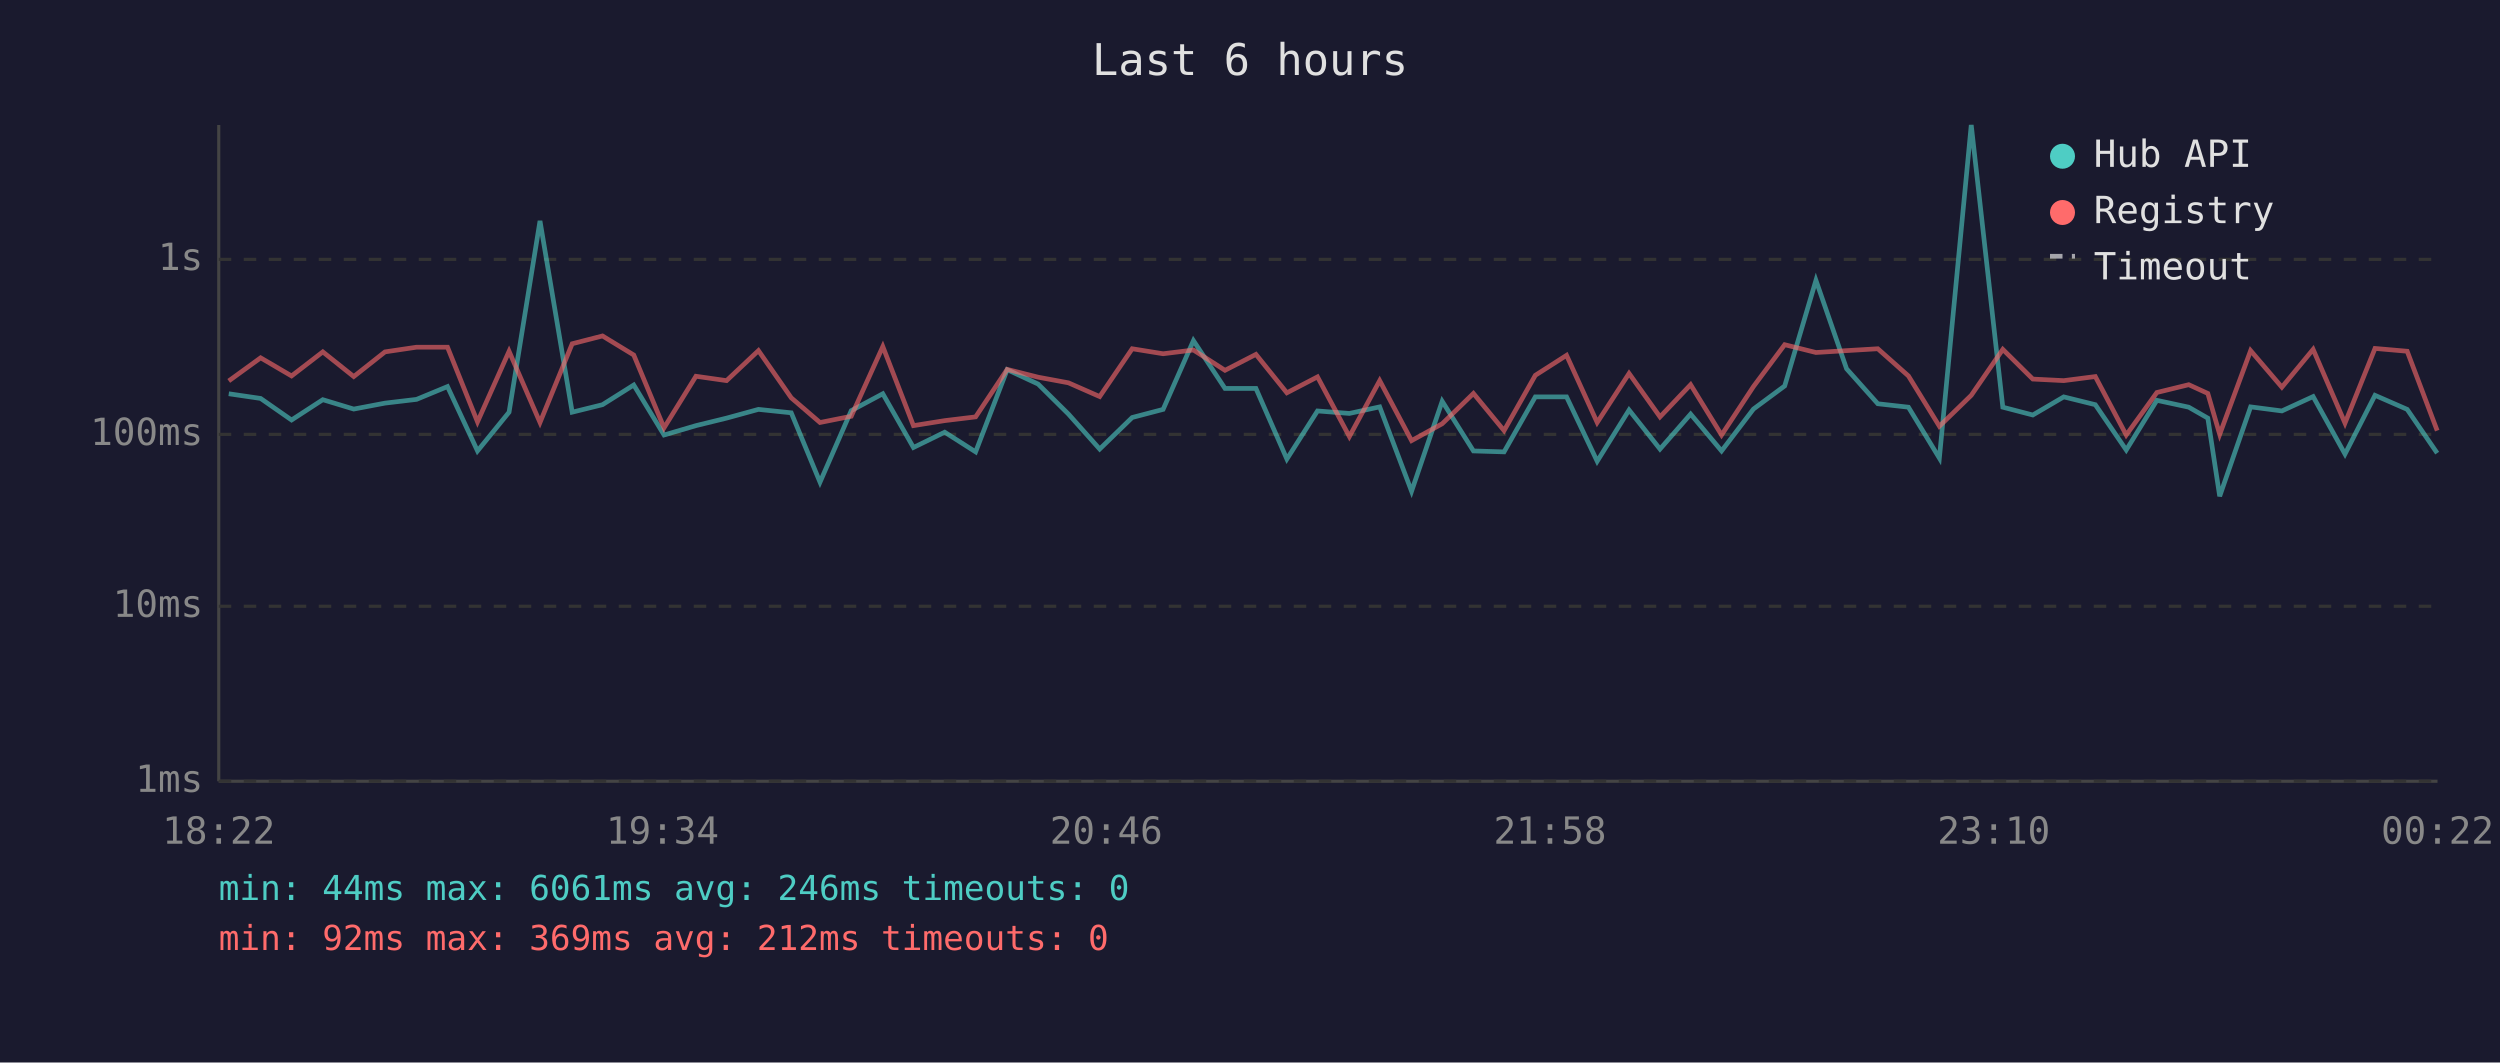
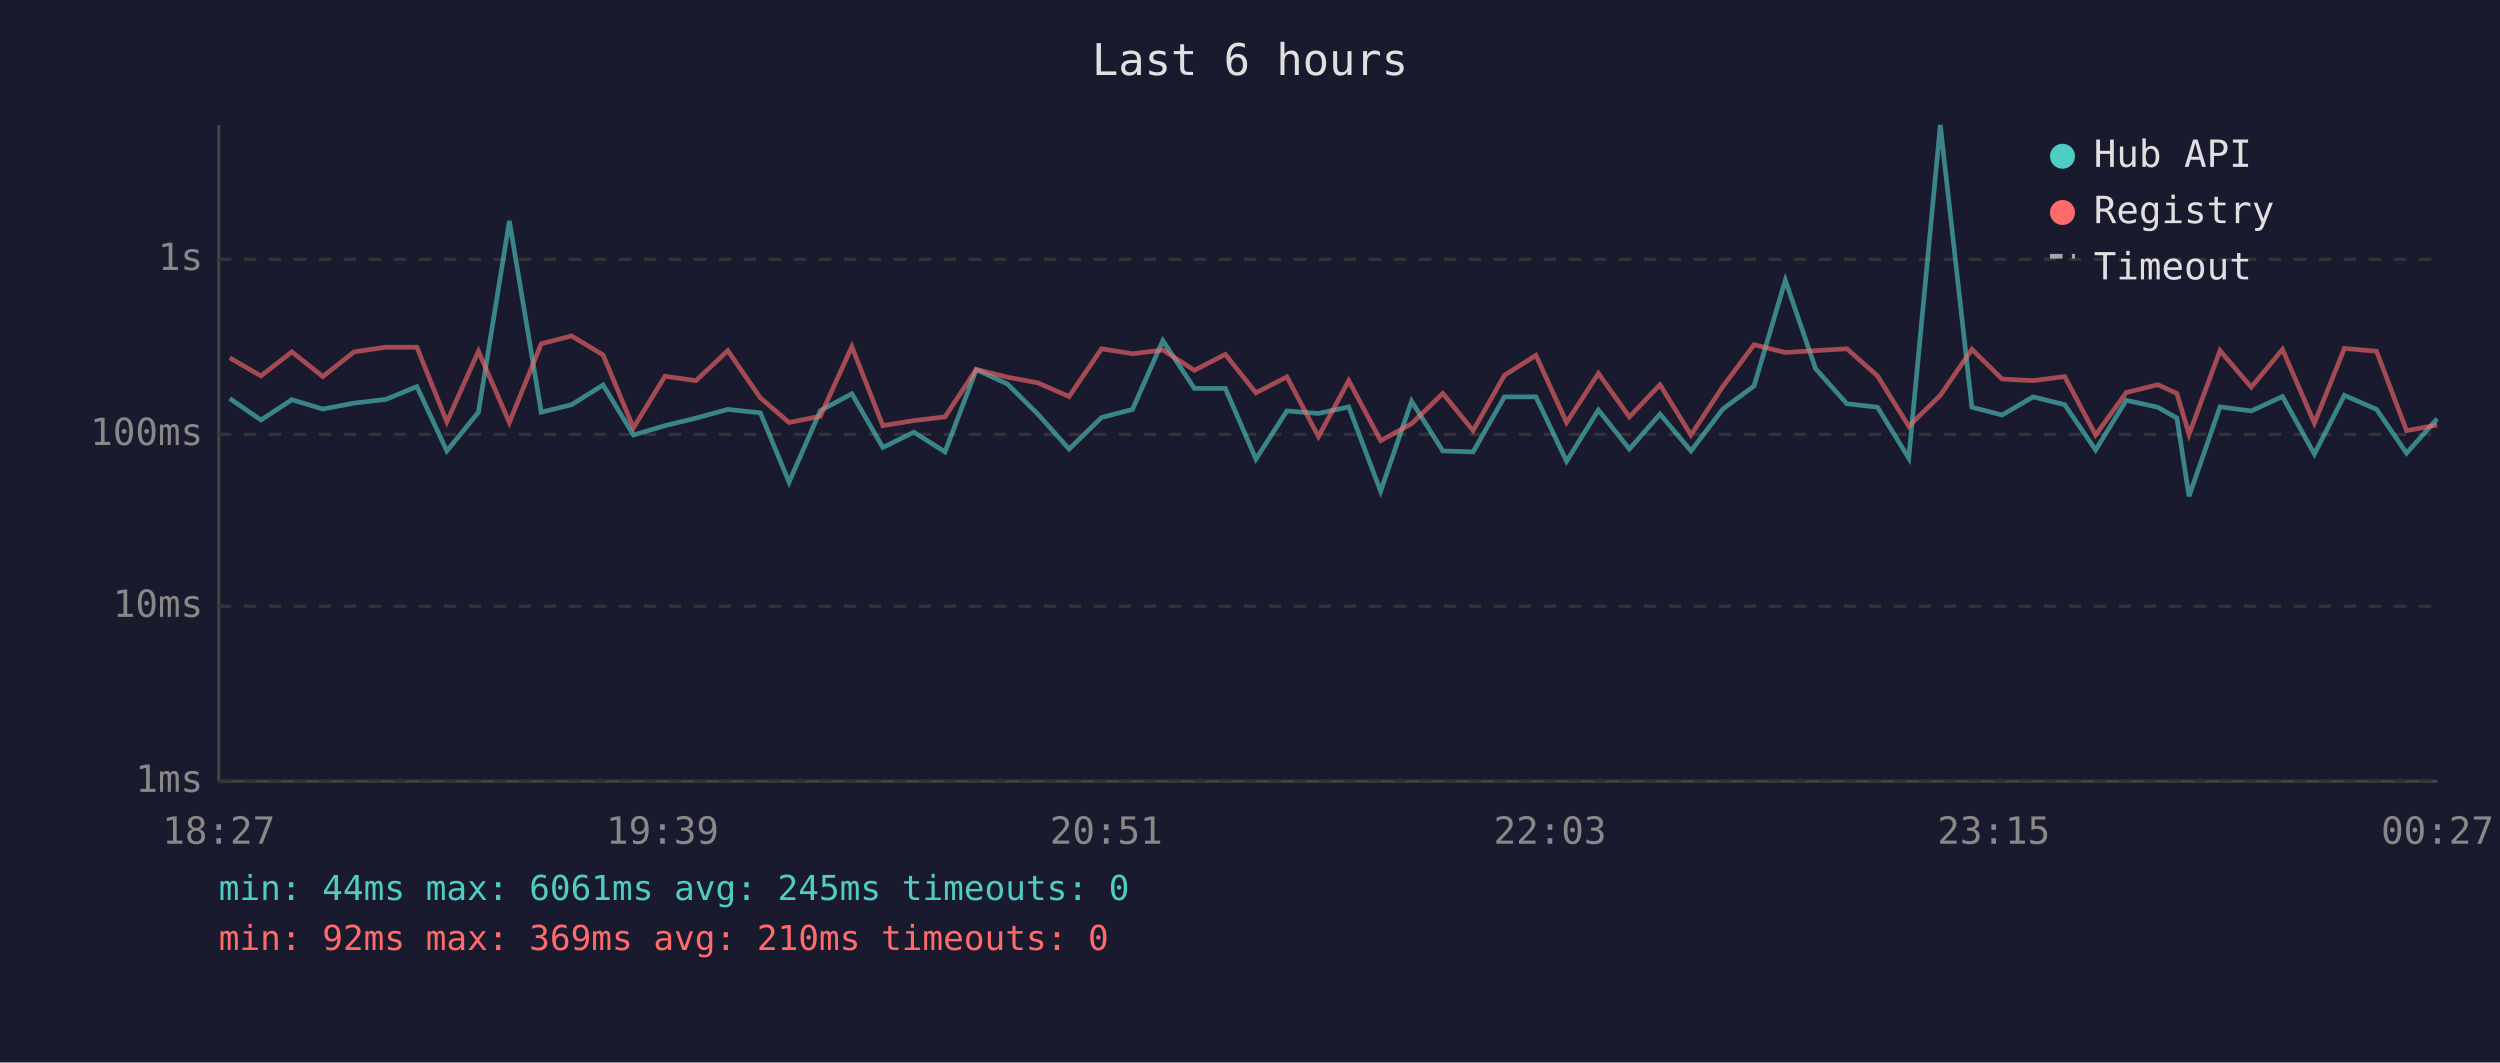
<svg xmlns="http://www.w3.org/2000/svg" viewBox="0 0 800 340" font-family="monospace" font-size="12">
  <rect width="800" height="340" fill="#1a1a2e" />
  <text x="400" y="24" fill="#e0e0e0" font-size="14" text-anchor="middle">Last 6 hours</text>
  <line x1="70" y1="40" x2="70" y2="250" stroke="#444" stroke-width="1" />
  <line x1="70" y1="250" x2="780" y2="250" stroke="#444" stroke-width="1" />
  <line x1="70" y1="250" x2="780" y2="250" stroke="#333" stroke-width="1" stroke-dasharray="4" />
  <text x="65" y="250" fill="#888" text-anchor="end" dominant-baseline="middle">1ms</text>
  <line x1="70" y1="194" x2="780" y2="194" stroke="#333" stroke-width="1" stroke-dasharray="4" />
  <text x="65" y="194" fill="#888" text-anchor="end" dominant-baseline="middle">10ms</text>
  <line x1="70" y1="139" x2="780" y2="139" stroke="#333" stroke-width="1" stroke-dasharray="4" />
  <text x="65" y="139" fill="#888" text-anchor="end" dominant-baseline="middle">100ms</text>
  <line x1="70" y1="83" x2="780" y2="83" stroke="#333" stroke-width="1" stroke-dasharray="4" />
  <text x="65" y="83" fill="#888" text-anchor="end" dominant-baseline="middle">1s</text>
-   <text x="70" y="270" fill="#888" text-anchor="middle">18:22</text>
-   <text x="212" y="270" fill="#888" text-anchor="middle">19:34</text>
-   <text x="354" y="270" fill="#888" text-anchor="middle">20:46</text>
-   <text x="496" y="270" fill="#888" text-anchor="middle">21:58</text>
-   <text x="638" y="270" fill="#888" text-anchor="middle">23:10</text>
-   <text x="780" y="270" fill="#888" text-anchor="middle">00:22</text>
-   <polyline points="73.2,126.0 83.4,127.5 93.3,134.4 103.3,127.9 113.2,130.9 123.2,129.0 133.3,127.8 143.2,123.7 152.8,144.3 162.9,131.9 172.8,70.7 183.1,131.9 192.8,129.5 202.8,123.2 212.5,139.2 222.7,136.2 232.5,133.8 242.7,131.0 253.2,132.1 262.4,154.3 272.4,131.4 282.5,126.0 292.3,143.2 302.3,138.3 312.2,144.6 322.3,118.3 332.2,122.9 341.9,132.5 351.9,143.7 362.3,133.6 372.2,131.0 381.9,109.0 392.0,124.3 401.9,124.3 411.8,146.9 421.6,131.5 431.8,132.3 441.5,130.2 451.7,157.2 461.5,128.4 471.5,144.3 481.3,144.6 491.3,127.0 501.3,127.0 511.1,147.6 521.3,131.2 531.2,143.7 541.0,132.5 550.9,144.3 561.1,130.9 571.1,123.5 581.1,89.7 590.9,118.0 600.9,129.2 610.7,130.3 620.6,146.6 630.8,40.0 640.9,130.3 650.5,132.8 660.4,127.0 670.5,129.5 680.4,144.0 690.2,128.1 700.4,130.3 706.5,133.8 710.3,158.8 720.2,130.2 730.2,131.5 740.2,126.9 750.4,145.3 760.0,126.5 770.3,131.0 779.9,145.0" fill="none" stroke="#4ecdc4" stroke-width="1.5" opacity="0.6" />
-   <polyline points="73.2,121.9 83.4,114.5 93.3,120.3 103.3,112.6 113.2,120.5 123.2,112.6 133.3,111.1 143.2,111.1 152.8,135.0 162.9,112.4 172.8,135.2 183.1,110.0 192.8,107.5 202.8,113.6 212.5,136.9 222.7,120.4 232.5,121.8 242.7,112.2 253.2,127.3 262.4,135.2 272.4,133.2 282.5,110.9 292.3,136.2 302.3,134.6 312.2,133.4 322.3,118.2 332.2,120.7 341.9,122.5 351.9,126.9 362.3,111.6 372.2,113.2 381.9,112.0 392.0,118.5 401.9,113.4 411.8,125.7 421.6,120.6 431.8,139.7 441.5,121.8 451.7,141.0 461.5,135.6 471.5,125.9 481.3,137.8 491.3,120.1 501.3,113.7 511.1,135.2 521.3,119.5 531.2,133.4 541.0,123.1 550.9,139.2 561.1,123.7 571.1,110.3 581.1,112.8 590.9,112.2 600.9,111.6 610.7,120.3 620.6,136.4 630.8,126.5 640.9,111.8 650.5,121.3 660.4,121.8 670.5,120.5 680.4,139.2 690.2,125.6 700.4,123.1 706.5,125.9 710.3,139.0 720.2,112.2 730.2,123.9 740.2,111.8 750.4,135.4 760.0,111.5 770.3,112.4 779.9,137.8" fill="none" stroke="#ff6b6b" stroke-width="1.5" opacity="0.6" />
+   <text x="70" y="270" fill="#888" text-anchor="middle">18:27</text>
+   <text x="212" y="270" fill="#888" text-anchor="middle">19:39</text>
+   <text x="354" y="270" fill="#888" text-anchor="middle">20:51</text>
+   <text x="496" y="270" fill="#888" text-anchor="middle">22:03</text>
+   <text x="638" y="270" fill="#888" text-anchor="middle">23:15</text>
+   <text x="780" y="270" fill="#888" text-anchor="middle">00:27</text>
+   <polyline points="73.5,127.5 83.5,134.4 93.4,127.9 103.3,130.9 113.3,129.0 123.5,127.8 133.4,123.7 143.0,144.3 153.1,131.9 163.0,70.7 173.2,131.9 182.9,129.5 193.0,123.2 202.7,139.2 212.8,136.2 222.7,133.8 232.9,131.0 243.3,132.1 252.5,154.3 262.5,131.4 272.6,126.0 282.5,143.2 292.4,138.3 302.4,144.6 312.4,118.3 322.4,122.9 332.1,132.5 342.1,143.7 352.5,133.6 362.4,131.0 372.1,109.0 382.2,124.3 392.1,124.3 401.9,146.9 411.8,131.5 421.9,132.3 431.6,130.2 441.8,157.2 451.7,128.4 461.7,144.3 471.4,144.6 481.4,127.0 491.5,127.0 501.3,147.6 511.5,131.2 521.4,143.7 531.2,132.5 541.1,144.3 551.3,130.9 561.3,123.5 571.3,89.7 581.0,118.0 591.0,129.2 600.8,130.3 610.8,146.6 620.9,40.0 631.0,130.3 640.7,132.8 650.6,127.0 660.7,129.5 670.6,144.0 680.4,128.1 690.5,130.3 696.6,133.8 700.5,158.8 710.4,130.2 720.4,131.5 730.4,126.9 740.6,145.3 750.2,126.5 760.5,131.0 770.1,145.0 779.9,134.0" fill="none" stroke="#4ecdc4" stroke-width="1.5" opacity="0.6" />
+   <polyline points="73.5,114.5 83.5,120.3 93.4,112.6 103.3,120.5 113.3,112.6 123.5,111.1 133.4,111.1 143.0,135.0 153.1,112.4 163.0,135.2 173.2,110.0 182.9,107.5 193.0,113.6 202.7,136.9 212.8,120.4 222.7,121.8 232.9,112.2 243.3,127.3 252.5,135.2 262.5,133.2 272.6,110.9 282.5,136.2 292.4,134.6 302.4,133.4 312.4,118.2 322.4,120.7 332.1,122.5 342.1,126.9 352.5,111.6 362.4,113.2 372.1,112.0 382.2,118.5 392.1,113.4 401.9,125.7 411.8,120.6 421.9,139.7 431.6,121.8 441.8,141.0 451.7,135.6 461.7,125.9 471.4,137.8 481.4,120.1 491.5,113.7 501.3,135.2 511.5,119.5 521.4,133.4 531.2,123.1 541.1,139.2 551.3,123.7 561.3,110.3 571.3,112.8 581.0,112.2 591.0,111.6 600.8,120.3 610.8,136.4 620.9,126.5 631.0,111.8 640.7,121.3 650.6,121.8 660.7,120.5 670.6,139.2 680.4,125.6 690.5,123.1 696.6,125.9 700.5,139.0 710.4,112.2 720.4,123.9 730.4,111.8 740.6,135.4 750.2,111.5 760.5,112.4 770.1,137.8 779.9,136.0" fill="none" stroke="#ff6b6b" stroke-width="1.5" opacity="0.6" />
  <circle cx="660" cy="50" r="4" fill="#4ecdc4" />
  <text x="670" y="50" fill="#e0e0e0" dominant-baseline="middle">Hub API</text>
  <circle cx="660" cy="68" r="4" fill="#ff6b6b" />
  <text x="670" y="68" fill="#e0e0e0" dominant-baseline="middle">Registry</text>
  <line x1="656" y1="82" x2="664" y2="82" stroke="#e0e0e0" stroke-width="1.5" stroke-dasharray="4,3" opacity="0.7" />
  <text x="670" y="86" fill="#e0e0e0" dominant-baseline="middle">Timeout</text>
-   <text x="70" y="288" fill="#4ecdc4" font-size="11">min: 44ms  max: 6061ms  avg: 246ms  timeouts: 0</text>
-   <text x="70" y="304" fill="#ff6b6b" font-size="11">min: 92ms  max: 369ms  avg: 212ms  timeouts: 0</text>
+   <text x="70" y="288" fill="#4ecdc4" font-size="11">min: 44ms  max: 6061ms  avg: 245ms  timeouts: 0</text>
+   <text x="70" y="304" fill="#ff6b6b" font-size="11">min: 92ms  max: 369ms  avg: 210ms  timeouts: 0</text>
</svg>
